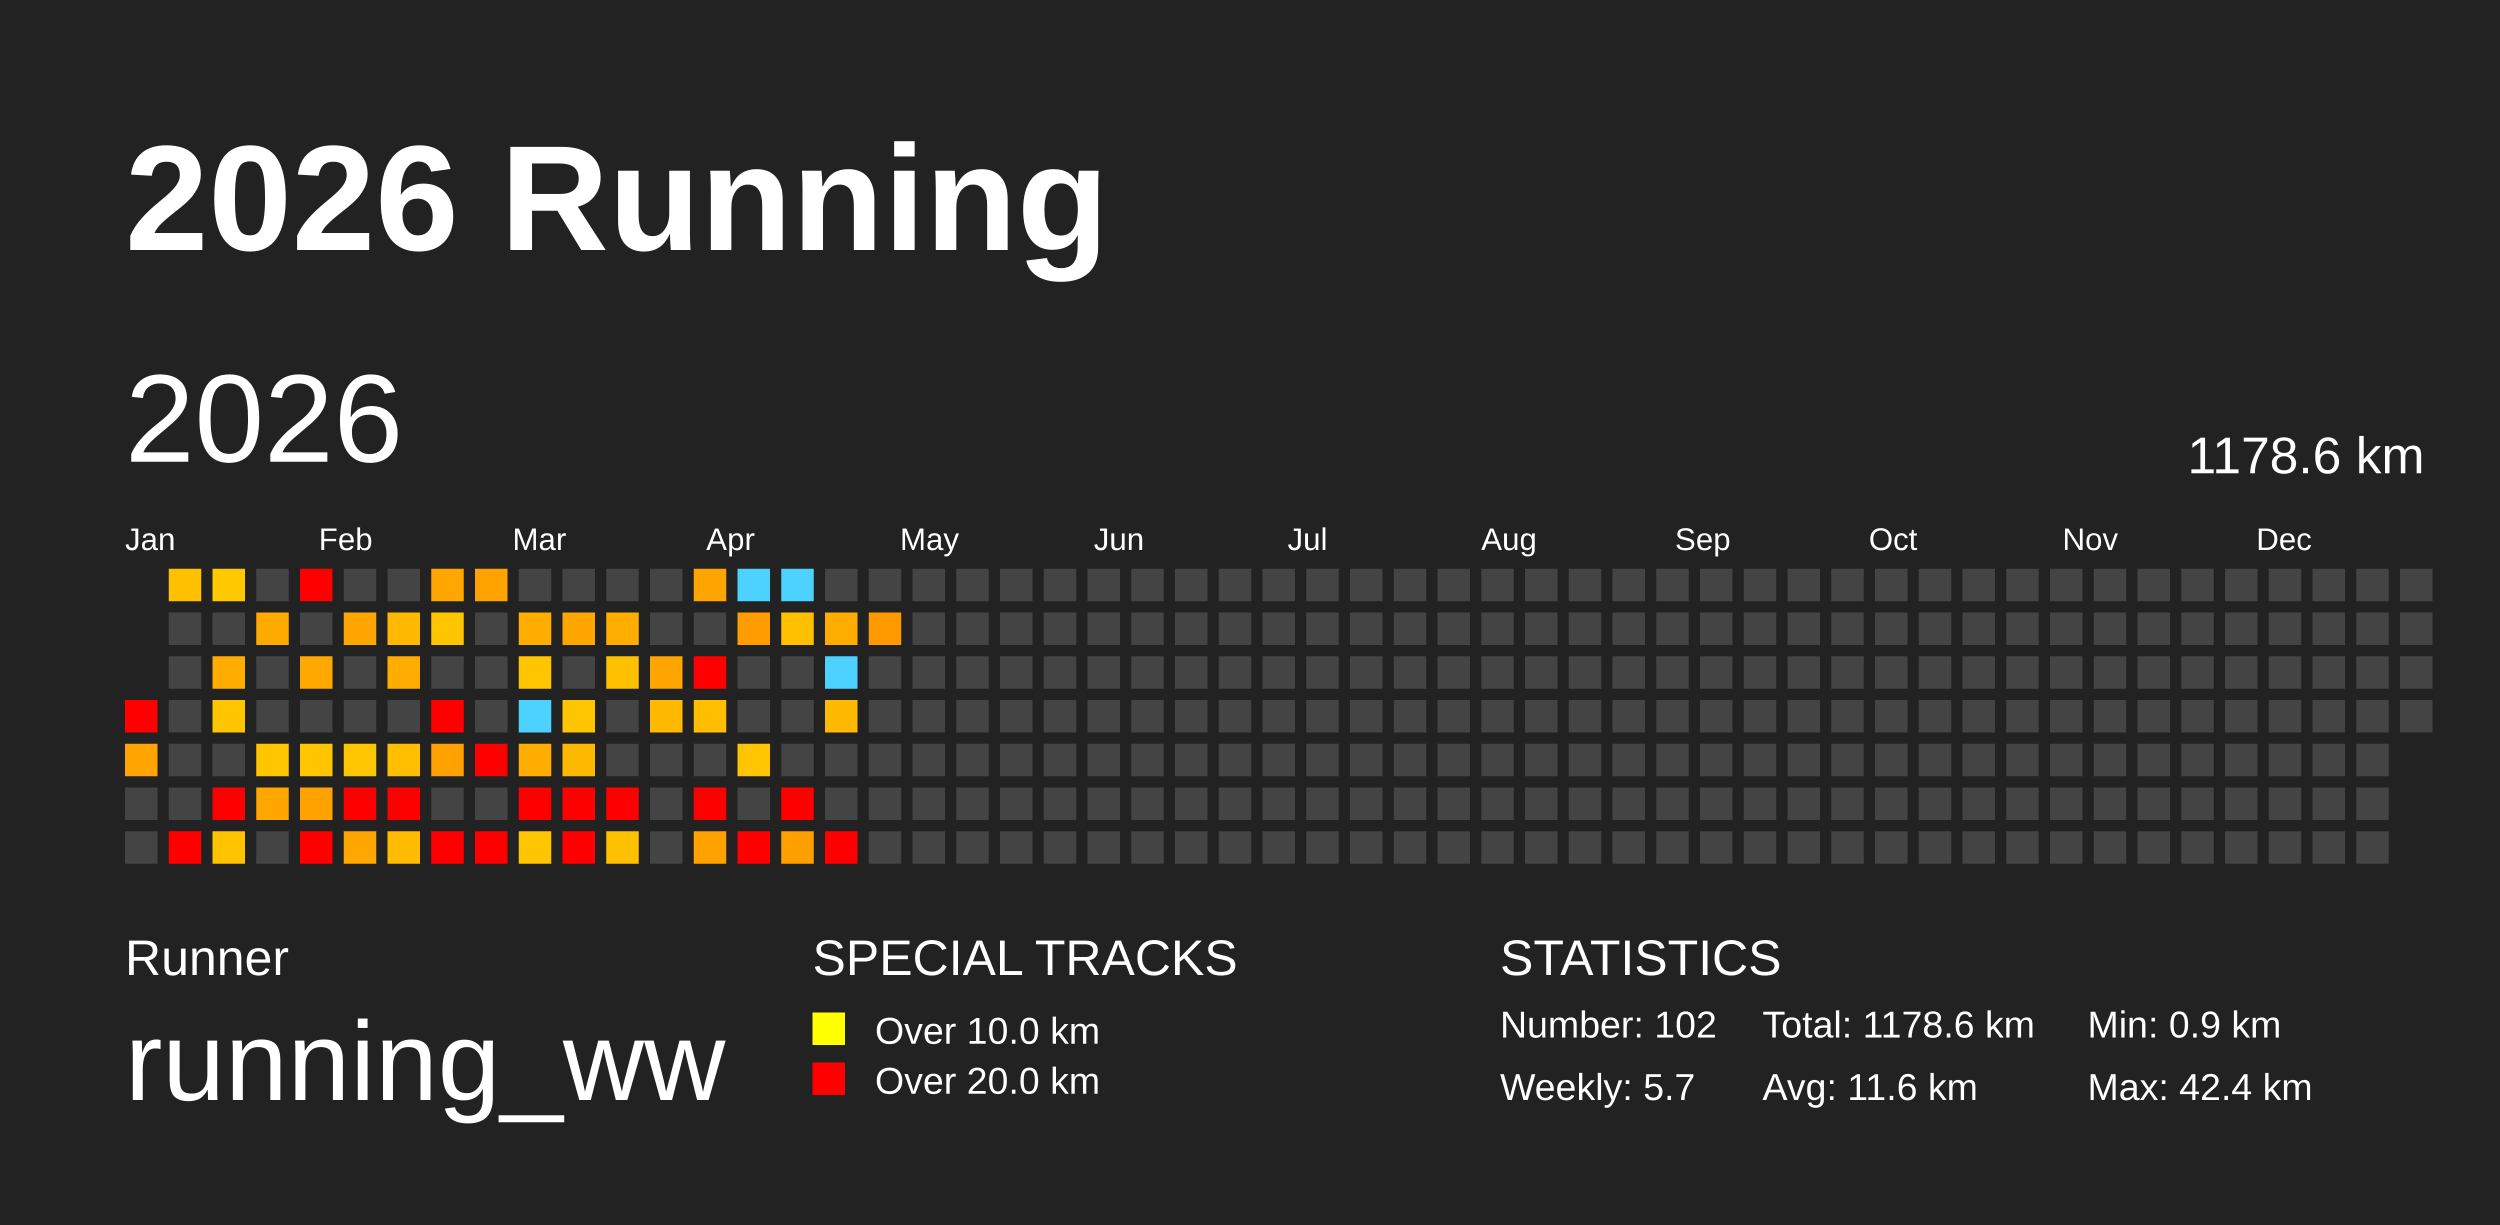
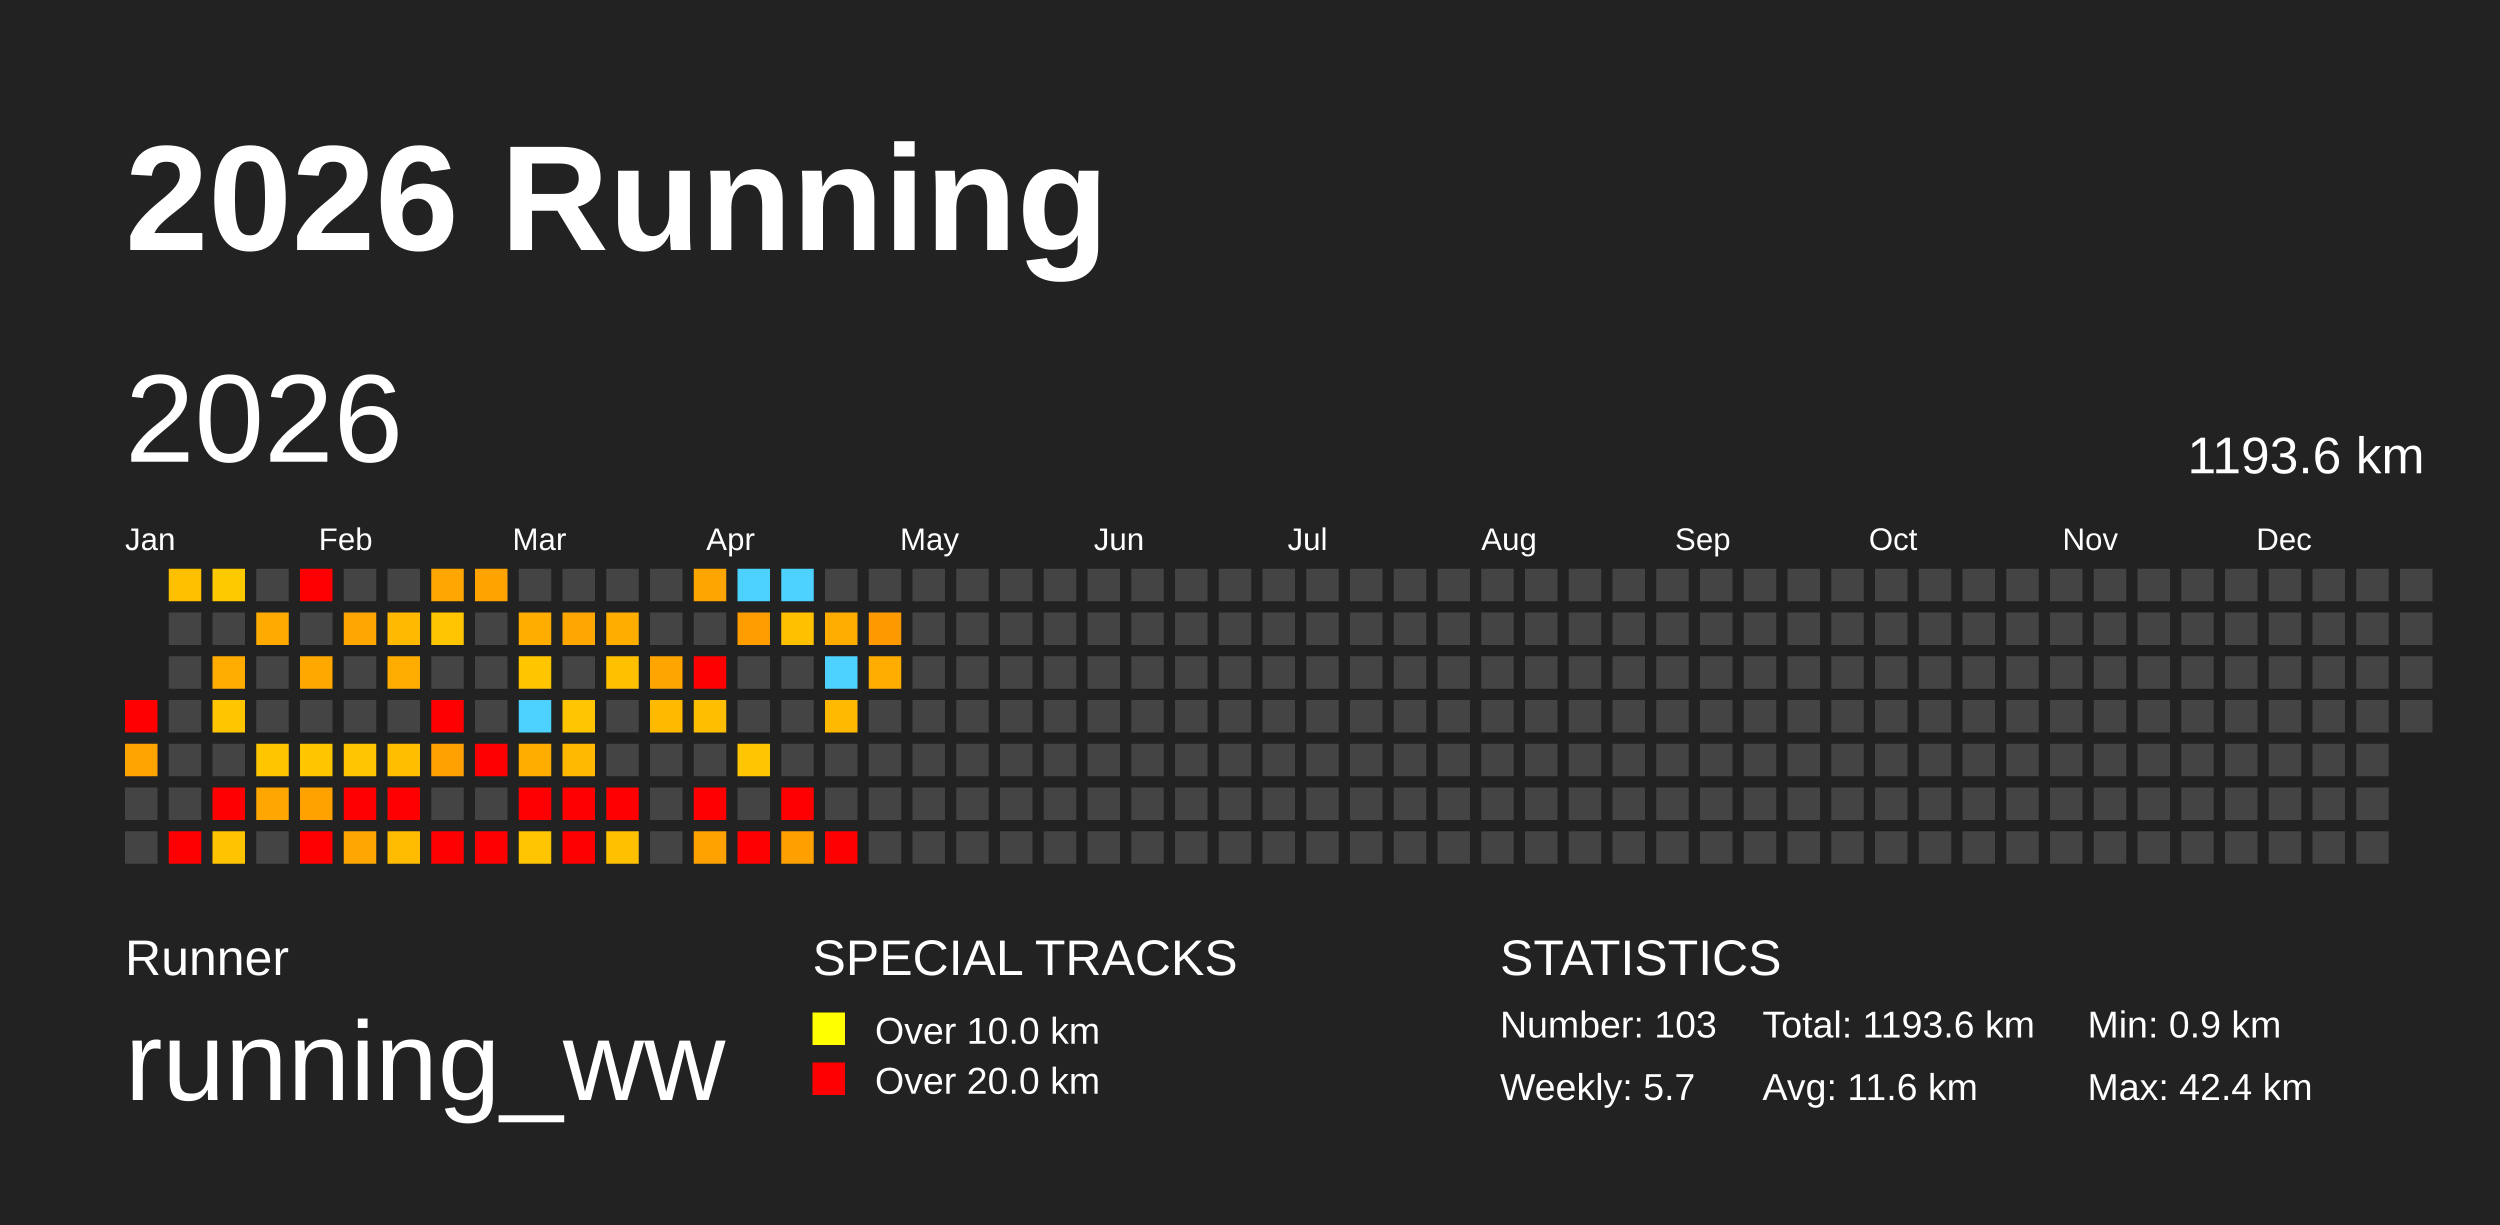
<svg xmlns="http://www.w3.org/2000/svg" baseProfile="full" height="98mm" version="1.1" viewBox="0,0,200,98" width="200mm">
  <defs />
  <rect fill="#222222" height="98" width="200" x="0" y="0" />
  <text fill="#FFFFFF" style="font-size:12px; font-family:Arial; font-weight:bold;" x="10" y="20">2026 Running</text>
  <text fill="#FFFFFF" style="font-size:4px; font-family:Arial" x="10" y="78">Runner</text>
  <text fill="#FFFFFF" style="font-size:9px; font-family:Arial" x="10" y="88">running_ww</text>
  <text fill="#FFFFFF" style="font-size:4px; font-family:Arial" x="65" y="78">SPECIAL TRACKS</text>
  <rect fill="yellow" height="2.6" width="2.6" x="65" y="81" />
  <text fill="#FFFFFF" style="font-size:3px; font-family:Arial" x="70" y="83.5">Over 10.0 km</text>
  <rect fill="red" height="2.6" width="2.6" x="65" y="85" />
  <text fill="#FFFFFF" style="font-size:3px; font-family:Arial" x="70" y="87.5">Over 20.0 km</text>
  <text fill="#FFFFFF" style="font-size:4px; font-family:Arial" x="120" y="78">STATISTICS</text>
-   <text fill="#FFFFFF" style="font-size:3px; font-family:Arial" x="120" y="83">Number: 102</text>
+   <text fill="#FFFFFF" style="font-size:3px; font-family:Arial" x="120" y="83">Number: 103</text>
  <text fill="#FFFFFF" style="font-size:3px; font-family:Arial" x="120" y="88">Weekly: 5.7</text>
-   <text fill="#FFFFFF" style="font-size:3px; font-family:Arial" x="141" y="83">Total: 1178.6 km</text>
+   <text fill="#FFFFFF" style="font-size:3px; font-family:Arial" x="141" y="83">Total: 1193.6 km</text>
  <text fill="#FFFFFF" style="font-size:3px; font-family:Arial" x="141" y="88">Avg: 11.6 km</text>
  <text fill="#FFFFFF" style="font-size:3px; font-family:Arial" x="167" y="83">Min: 0.9 km</text>
  <text fill="#FFFFFF" style="font-size:3px; font-family:Arial" x="167" y="88">Max: 42.4 km</text>
  <text dominant-baseline="hanging" fill="#FFFFFF" style="font-size:10.0px; font-family:Arial;" x="10" y="30">2026</text>
-   <text dominant-baseline="hanging" fill="#FFFFFF" style="font-size:4.125px; font-family:Arial;" x="175" y="35">1178.6 km</text>
+   <text dominant-baseline="hanging" fill="#FFFFFF" style="font-size:4.125px; font-family:Arial;" x="175" y="35">1193.6 km</text>
  <text fill="#FFFFFF" style="font-size:2.5px; font-family:Arial" x="10.0" y="44">Jan</text>
  <text fill="#FFFFFF" style="font-size:2.5px; font-family:Arial" x="25.5" y="44">Feb</text>
  <text fill="#FFFFFF" style="font-size:2.5px; font-family:Arial" x="41.0" y="44">Mar</text>
  <text fill="#FFFFFF" style="font-size:2.5px; font-family:Arial" x="56.5" y="44">Apr</text>
  <text fill="#FFFFFF" style="font-size:2.5px; font-family:Arial" x="72.0" y="44">May</text>
  <text fill="#FFFFFF" style="font-size:2.5px; font-family:Arial" x="87.5" y="44">Jun</text>
  <text fill="#FFFFFF" style="font-size:2.5px; font-family:Arial" x="103.0" y="44">Jul</text>
  <text fill="#FFFFFF" style="font-size:2.5px; font-family:Arial" x="118.5" y="44">Aug</text>
  <text fill="#FFFFFF" style="font-size:2.5px; font-family:Arial" x="134.0" y="44">Sep</text>
  <text fill="#FFFFFF" style="font-size:2.5px; font-family:Arial" x="149.5" y="44">Oct</text>
  <text fill="#FFFFFF" style="font-size:2.5px; font-family:Arial" x="165.0" y="44">Nov</text>
  <text fill="#FFFFFF" style="font-size:2.5px; font-family:Arial" x="180.5" y="44">Dec</text>
  <rect fill="red" height="2.6" width="2.6" x="10.0" y="56.0" />
  <rect fill="#ffa400" height="2.6" width="2.6" x="10.0" y="59.5" />
  <rect fill="#444444" height="2.6" width="2.6" x="10.0" y="63.0" />
  <rect fill="#444444" height="2.6" width="2.6" x="10.0" y="66.5" />
  <rect fill="#ffc000" height="2.6" width="2.6" x="13.5" y="45.5" />
  <rect fill="#444444" height="2.6" width="2.6" x="13.5" y="49.0" />
  <rect fill="#444444" height="2.6" width="2.6" x="13.5" y="52.5" />
  <rect fill="#444444" height="2.6" width="2.6" x="13.5" y="56.0" />
  <rect fill="#444444" height="2.6" width="2.6" x="13.5" y="59.5" />
  <rect fill="#444444" height="2.6" width="2.6" x="13.5" y="63.0" />
  <rect fill="red" height="2.6" width="2.6" x="13.5" y="66.5" />
  <rect fill="#ffc900" height="2.6" width="2.6" x="17.0" y="45.5" />
  <rect fill="#444444" height="2.6" width="2.6" x="17.0" y="49.0" />
  <rect fill="#ffac00" height="2.6" width="2.6" x="17.0" y="52.5" />
  <rect fill="#ffc600" height="2.6" width="2.6" x="17.0" y="56.0" />
  <rect fill="#444444" height="2.6" width="2.6" x="17.0" y="59.5" />
  <rect fill="red" height="2.6" width="2.6" x="17.0" y="63.0" />
  <rect fill="#ffc300" height="2.6" width="2.6" x="17.0" y="66.5" />
  <rect fill="#444444" height="2.6" width="2.6" x="20.5" y="45.5" />
  <rect fill="#ffaa00" height="2.6" width="2.6" x="20.5" y="49.0" />
  <rect fill="#444444" height="2.6" width="2.6" x="20.5" y="52.5" />
  <rect fill="#444444" height="2.6" width="2.6" x="20.5" y="56.0" />
  <rect fill="#ffc600" height="2.6" width="2.6" x="20.5" y="59.5" />
  <rect fill="#ffa600" height="2.6" width="2.6" x="20.5" y="63.0" />
  <rect fill="#444444" height="2.6" width="2.6" x="20.5" y="66.5" />
  <rect fill="red" height="2.6" width="2.6" x="24.0" y="45.5" />
  <rect fill="#444444" height="2.6" width="2.6" x="24.0" y="49.0" />
  <rect fill="#ffa800" height="2.6" width="2.6" x="24.0" y="52.5" />
  <rect fill="#444444" height="2.6" width="2.6" x="24.0" y="56.0" />
  <rect fill="#ffc600" height="2.6" width="2.6" x="24.0" y="59.5" />
  <rect fill="#ffa200" height="2.6" width="2.6" x="24.0" y="63.0" />
  <rect fill="red" height="2.6" width="2.6" x="24.0" y="66.5" />
  <rect fill="#444444" height="2.6" width="2.6" x="27.5" y="45.5" />
  <rect fill="#ffa600" height="2.6" width="2.6" x="27.5" y="49.0" />
  <rect fill="#444444" height="2.6" width="2.6" x="27.5" y="52.5" />
  <rect fill="#444444" height="2.6" width="2.6" x="27.5" y="56.0" />
  <rect fill="#ffc500" height="2.6" width="2.6" x="27.5" y="59.5" />
  <rect fill="red" height="2.6" width="2.6" x="27.5" y="63.0" />
  <rect fill="#ffa700" height="2.6" width="2.6" x="27.5" y="66.5" />
  <rect fill="#444444" height="2.6" width="2.6" x="31.0" y="45.5" />
  <rect fill="#ffb900" height="2.6" width="2.6" x="31.0" y="49.0" />
  <rect fill="#ffac00" height="2.6" width="2.6" x="31.0" y="52.5" />
  <rect fill="#444444" height="2.6" width="2.6" x="31.0" y="56.0" />
  <rect fill="#ffbe00" height="2.6" width="2.6" x="31.0" y="59.5" />
  <rect fill="red" height="2.6" width="2.6" x="31.0" y="63.0" />
  <rect fill="#ffbb00" height="2.6" width="2.6" x="31.0" y="66.5" />
  <rect fill="#ffa600" height="2.6" width="2.6" x="34.5" y="45.5" />
  <rect fill="#ffc500" height="2.6" width="2.6" x="34.5" y="49.0" />
  <rect fill="#444444" height="2.6" width="2.6" x="34.5" y="52.5" />
  <rect fill="red" height="2.6" width="2.6" x="34.5" y="56.0" />
  <rect fill="#ffa100" height="2.6" width="2.6" x="34.5" y="59.5" />
  <rect fill="#444444" height="2.6" width="2.6" x="34.5" y="63.0" />
  <rect fill="red" height="2.6" width="2.6" x="34.5" y="66.5" />
  <rect fill="#ffa300" height="2.6" width="2.6" x="38.0" y="45.5" />
  <rect fill="#444444" height="2.6" width="2.6" x="38.0" y="49.0" />
  <rect fill="#444444" height="2.6" width="2.6" x="38.0" y="52.5" />
  <rect fill="#444444" height="2.6" width="2.6" x="38.0" y="56.0" />
  <rect fill="red" height="2.6" width="2.6" x="38.0" y="59.5" />
  <rect fill="#444444" height="2.6" width="2.6" x="38.0" y="63.0" />
  <rect fill="red" height="2.6" width="2.6" x="38.0" y="66.5" />
  <rect fill="#444444" height="2.6" width="2.6" x="41.5" y="45.5" />
  <rect fill="#ffae00" height="2.6" width="2.6" x="41.5" y="49.0" />
  <rect fill="#ffc600" height="2.6" width="2.6" x="41.5" y="52.5" />
  <rect fill="#4dd2ff" height="2.6" width="2.6" x="41.5" y="56.0" />
  <rect fill="#ffae00" height="2.6" width="2.6" x="41.5" y="59.5" />
  <rect fill="red" height="2.6" width="2.6" x="41.5" y="63.0" />
  <rect fill="#ffc500" height="2.6" width="2.6" x="41.5" y="66.5" />
  <rect fill="#444444" height="2.6" width="2.6" x="45.0" y="45.5" />
  <rect fill="#ffa700" height="2.6" width="2.6" x="45.0" y="49.0" />
  <rect fill="#444444" height="2.6" width="2.6" x="45.0" y="52.5" />
  <rect fill="#ffc500" height="2.6" width="2.6" x="45.0" y="56.0" />
  <rect fill="#ffb900" height="2.6" width="2.6" x="45.0" y="59.5" />
  <rect fill="red" height="2.6" width="2.6" x="45.0" y="63.0" />
  <rect fill="red" height="2.6" width="2.6" x="45.0" y="66.5" />
  <rect fill="#444444" height="2.6" width="2.6" x="48.5" y="45.5" />
  <rect fill="#ffae00" height="2.6" width="2.6" x="48.5" y="49.0" />
  <rect fill="#ffc000" height="2.6" width="2.6" x="48.5" y="52.5" />
  <rect fill="#444444" height="2.6" width="2.6" x="48.5" y="56.0" />
  <rect fill="#444444" height="2.6" width="2.6" x="48.5" y="59.5" />
  <rect fill="red" height="2.6" width="2.6" x="48.5" y="63.0" />
  <rect fill="#ffc000" height="2.6" width="2.6" x="48.5" y="66.5" />
  <rect fill="#444444" height="2.6" width="2.6" x="52.0" y="45.5" />
  <rect fill="#444444" height="2.6" width="2.6" x="52.0" y="49.0" />
  <rect fill="#ffa500" height="2.6" width="2.6" x="52.0" y="52.5" />
  <rect fill="#ffba00" height="2.6" width="2.6" x="52.0" y="56.0" />
  <rect fill="#444444" height="2.6" width="2.6" x="52.0" y="59.5" />
  <rect fill="#444444" height="2.6" width="2.6" x="52.0" y="63.0" />
  <rect fill="#444444" height="2.6" width="2.6" x="52.0" y="66.5" />
  <rect fill="#ffa500" height="2.6" width="2.6" x="55.5" y="45.5" />
  <rect fill="#444444" height="2.6" width="2.6" x="55.5" y="49.0" />
  <rect fill="red" height="2.6" width="2.6" x="55.5" y="52.5" />
  <rect fill="#ffbf00" height="2.6" width="2.6" x="55.5" y="56.0" />
  <rect fill="#444444" height="2.6" width="2.6" x="55.5" y="59.5" />
  <rect fill="red" height="2.6" width="2.6" x="55.5" y="63.0" />
  <rect fill="#ffa200" height="2.6" width="2.6" x="55.5" y="66.5" />
  <rect fill="#4dd2ff" height="2.6" width="2.6" x="59.0" y="45.5" />
  <rect fill="#ff9c00" height="2.6" width="2.6" x="59.0" y="49.0" />
  <rect fill="#444444" height="2.6" width="2.6" x="59.0" y="52.5" />
  <rect fill="#444444" height="2.6" width="2.6" x="59.0" y="56.0" />
  <rect fill="#ffc500" height="2.6" width="2.6" x="59.0" y="59.5" />
  <rect fill="#444444" height="2.6" width="2.6" x="59.0" y="63.0" />
  <rect fill="red" height="2.6" width="2.6" x="59.0" y="66.5" />
  <rect fill="#4dd2ff" height="2.6" width="2.6" x="62.5" y="45.5" />
  <rect fill="#ffc000" height="2.6" width="2.6" x="62.5" y="49.0" />
  <rect fill="#444444" height="2.6" width="2.6" x="62.5" y="52.5" />
  <rect fill="#444444" height="2.6" width="2.6" x="62.5" y="56.0" />
  <rect fill="#444444" height="2.6" width="2.6" x="62.5" y="59.5" />
  <rect fill="red" height="2.6" width="2.6" x="62.5" y="63.0" />
  <rect fill="#ffa000" height="2.6" width="2.6" x="62.5" y="66.5" />
  <rect fill="#444444" height="2.6" width="2.6" x="66.0" y="45.5" />
  <rect fill="#ffac00" height="2.6" width="2.6" x="66.0" y="49.0" />
  <rect fill="#4dd2ff" height="2.6" width="2.6" x="66.0" y="52.5" />
  <rect fill="#ffb900" height="2.6" width="2.6" x="66.0" y="56.0" />
  <rect fill="#444444" height="2.6" width="2.6" x="66.0" y="59.5" />
  <rect fill="#444444" height="2.6" width="2.6" x="66.0" y="63.0" />
  <rect fill="red" height="2.6" width="2.6" x="66.0" y="66.5" />
  <rect fill="#444444" height="2.6" width="2.6" x="69.5" y="45.5" />
  <rect fill="#ff9900" height="2.6" width="2.6" x="69.5" y="49.0" />
-   <rect fill="#444444" height="2.6" width="2.6" x="69.5" y="52.5" />
+   <rect fill="#ffad00" height="2.6" width="2.6" x="69.5" y="52.5" />
  <rect fill="#444444" height="2.6" width="2.6" x="69.5" y="56.0" />
  <rect fill="#444444" height="2.6" width="2.6" x="69.5" y="59.5" />
  <rect fill="#444444" height="2.6" width="2.6" x="69.5" y="63.0" />
  <rect fill="#444444" height="2.6" width="2.6" x="69.5" y="66.5" />
  <rect fill="#444444" height="2.6" width="2.6" x="73.0" y="45.5" />
  <rect fill="#444444" height="2.6" width="2.6" x="73.0" y="49.0" />
  <rect fill="#444444" height="2.6" width="2.6" x="73.0" y="52.5" />
  <rect fill="#444444" height="2.6" width="2.6" x="73.0" y="56.0" />
  <rect fill="#444444" height="2.6" width="2.6" x="73.0" y="59.5" />
  <rect fill="#444444" height="2.6" width="2.6" x="73.0" y="63.0" />
  <rect fill="#444444" height="2.6" width="2.6" x="73.0" y="66.5" />
  <rect fill="#444444" height="2.6" width="2.6" x="76.5" y="45.5" />
  <rect fill="#444444" height="2.6" width="2.6" x="76.5" y="49.0" />
  <rect fill="#444444" height="2.6" width="2.6" x="76.5" y="52.5" />
  <rect fill="#444444" height="2.6" width="2.6" x="76.5" y="56.0" />
  <rect fill="#444444" height="2.6" width="2.6" x="76.5" y="59.5" />
  <rect fill="#444444" height="2.6" width="2.6" x="76.5" y="63.0" />
  <rect fill="#444444" height="2.6" width="2.6" x="76.5" y="66.5" />
  <rect fill="#444444" height="2.6" width="2.6" x="80.0" y="45.5" />
  <rect fill="#444444" height="2.6" width="2.6" x="80.0" y="49.0" />
  <rect fill="#444444" height="2.6" width="2.6" x="80.0" y="52.5" />
  <rect fill="#444444" height="2.6" width="2.6" x="80.0" y="56.0" />
  <rect fill="#444444" height="2.6" width="2.6" x="80.0" y="59.5" />
  <rect fill="#444444" height="2.6" width="2.6" x="80.0" y="63.0" />
  <rect fill="#444444" height="2.6" width="2.6" x="80.0" y="66.5" />
  <rect fill="#444444" height="2.6" width="2.6" x="83.5" y="45.5" />
  <rect fill="#444444" height="2.6" width="2.6" x="83.5" y="49.0" />
  <rect fill="#444444" height="2.6" width="2.6" x="83.5" y="52.5" />
  <rect fill="#444444" height="2.6" width="2.6" x="83.5" y="56.0" />
  <rect fill="#444444" height="2.6" width="2.6" x="83.5" y="59.5" />
  <rect fill="#444444" height="2.6" width="2.6" x="83.5" y="63.0" />
  <rect fill="#444444" height="2.6" width="2.6" x="83.5" y="66.5" />
  <rect fill="#444444" height="2.6" width="2.6" x="87.0" y="45.5" />
  <rect fill="#444444" height="2.6" width="2.6" x="87.0" y="49.0" />
  <rect fill="#444444" height="2.6" width="2.6" x="87.0" y="52.5" />
  <rect fill="#444444" height="2.6" width="2.6" x="87.0" y="56.0" />
  <rect fill="#444444" height="2.6" width="2.6" x="87.0" y="59.5" />
  <rect fill="#444444" height="2.6" width="2.6" x="87.0" y="63.0" />
  <rect fill="#444444" height="2.6" width="2.6" x="87.0" y="66.5" />
  <rect fill="#444444" height="2.6" width="2.6" x="90.5" y="45.5" />
  <rect fill="#444444" height="2.6" width="2.6" x="90.5" y="49.0" />
  <rect fill="#444444" height="2.6" width="2.6" x="90.5" y="52.5" />
  <rect fill="#444444" height="2.6" width="2.6" x="90.5" y="56.0" />
  <rect fill="#444444" height="2.6" width="2.6" x="90.5" y="59.5" />
  <rect fill="#444444" height="2.6" width="2.6" x="90.5" y="63.0" />
  <rect fill="#444444" height="2.6" width="2.6" x="90.5" y="66.5" />
  <rect fill="#444444" height="2.6" width="2.6" x="94.0" y="45.5" />
  <rect fill="#444444" height="2.6" width="2.6" x="94.0" y="49.0" />
  <rect fill="#444444" height="2.6" width="2.6" x="94.0" y="52.5" />
  <rect fill="#444444" height="2.6" width="2.6" x="94.0" y="56.0" />
  <rect fill="#444444" height="2.6" width="2.6" x="94.0" y="59.5" />
  <rect fill="#444444" height="2.6" width="2.6" x="94.0" y="63.0" />
  <rect fill="#444444" height="2.6" width="2.6" x="94.0" y="66.5" />
  <rect fill="#444444" height="2.6" width="2.6" x="97.5" y="45.5" />
  <rect fill="#444444" height="2.6" width="2.6" x="97.5" y="49.0" />
  <rect fill="#444444" height="2.6" width="2.6" x="97.5" y="52.5" />
  <rect fill="#444444" height="2.6" width="2.6" x="97.5" y="56.0" />
  <rect fill="#444444" height="2.6" width="2.6" x="97.5" y="59.5" />
  <rect fill="#444444" height="2.6" width="2.6" x="97.5" y="63.0" />
  <rect fill="#444444" height="2.6" width="2.6" x="97.5" y="66.5" />
  <rect fill="#444444" height="2.6" width="2.6" x="101.0" y="45.5" />
  <rect fill="#444444" height="2.6" width="2.6" x="101.0" y="49.0" />
  <rect fill="#444444" height="2.6" width="2.6" x="101.0" y="52.5" />
  <rect fill="#444444" height="2.6" width="2.6" x="101.0" y="56.0" />
  <rect fill="#444444" height="2.6" width="2.6" x="101.0" y="59.5" />
  <rect fill="#444444" height="2.6" width="2.6" x="101.0" y="63.0" />
  <rect fill="#444444" height="2.6" width="2.6" x="101.0" y="66.5" />
  <rect fill="#444444" height="2.6" width="2.6" x="104.5" y="45.5" />
  <rect fill="#444444" height="2.6" width="2.6" x="104.5" y="49.0" />
  <rect fill="#444444" height="2.6" width="2.6" x="104.5" y="52.5" />
  <rect fill="#444444" height="2.6" width="2.6" x="104.5" y="56.0" />
  <rect fill="#444444" height="2.6" width="2.6" x="104.5" y="59.5" />
  <rect fill="#444444" height="2.6" width="2.6" x="104.5" y="63.0" />
  <rect fill="#444444" height="2.6" width="2.6" x="104.5" y="66.5" />
  <rect fill="#444444" height="2.6" width="2.6" x="108.0" y="45.5" />
  <rect fill="#444444" height="2.6" width="2.6" x="108.0" y="49.0" />
  <rect fill="#444444" height="2.6" width="2.6" x="108.0" y="52.5" />
  <rect fill="#444444" height="2.6" width="2.6" x="108.0" y="56.0" />
  <rect fill="#444444" height="2.6" width="2.6" x="108.0" y="59.5" />
  <rect fill="#444444" height="2.6" width="2.6" x="108.0" y="63.0" />
  <rect fill="#444444" height="2.6" width="2.6" x="108.0" y="66.5" />
  <rect fill="#444444" height="2.6" width="2.6" x="111.5" y="45.5" />
  <rect fill="#444444" height="2.6" width="2.6" x="111.5" y="49.0" />
  <rect fill="#444444" height="2.6" width="2.6" x="111.5" y="52.5" />
  <rect fill="#444444" height="2.6" width="2.6" x="111.5" y="56.0" />
  <rect fill="#444444" height="2.6" width="2.6" x="111.5" y="59.5" />
  <rect fill="#444444" height="2.6" width="2.6" x="111.5" y="63.0" />
  <rect fill="#444444" height="2.6" width="2.6" x="111.5" y="66.5" />
  <rect fill="#444444" height="2.6" width="2.6" x="115.0" y="45.5" />
  <rect fill="#444444" height="2.6" width="2.6" x="115.0" y="49.0" />
  <rect fill="#444444" height="2.6" width="2.6" x="115.0" y="52.5" />
  <rect fill="#444444" height="2.6" width="2.6" x="115.0" y="56.0" />
  <rect fill="#444444" height="2.6" width="2.6" x="115.0" y="59.5" />
  <rect fill="#444444" height="2.6" width="2.6" x="115.0" y="63.0" />
  <rect fill="#444444" height="2.6" width="2.6" x="115.0" y="66.5" />
  <rect fill="#444444" height="2.6" width="2.6" x="118.5" y="45.5" />
  <rect fill="#444444" height="2.6" width="2.6" x="118.5" y="49.0" />
  <rect fill="#444444" height="2.6" width="2.6" x="118.5" y="52.5" />
  <rect fill="#444444" height="2.6" width="2.6" x="118.5" y="56.0" />
  <rect fill="#444444" height="2.6" width="2.6" x="118.5" y="59.5" />
  <rect fill="#444444" height="2.6" width="2.6" x="118.5" y="63.0" />
  <rect fill="#444444" height="2.6" width="2.6" x="118.5" y="66.5" />
  <rect fill="#444444" height="2.6" width="2.6" x="122.0" y="45.5" />
  <rect fill="#444444" height="2.6" width="2.6" x="122.0" y="49.0" />
  <rect fill="#444444" height="2.6" width="2.6" x="122.0" y="52.5" />
  <rect fill="#444444" height="2.6" width="2.6" x="122.0" y="56.0" />
  <rect fill="#444444" height="2.6" width="2.6" x="122.0" y="59.5" />
  <rect fill="#444444" height="2.6" width="2.6" x="122.0" y="63.0" />
  <rect fill="#444444" height="2.6" width="2.6" x="122.0" y="66.5" />
  <rect fill="#444444" height="2.6" width="2.6" x="125.5" y="45.5" />
  <rect fill="#444444" height="2.6" width="2.6" x="125.5" y="49.0" />
  <rect fill="#444444" height="2.6" width="2.6" x="125.5" y="52.5" />
  <rect fill="#444444" height="2.6" width="2.6" x="125.5" y="56.0" />
  <rect fill="#444444" height="2.6" width="2.6" x="125.5" y="59.5" />
  <rect fill="#444444" height="2.6" width="2.6" x="125.5" y="63.0" />
  <rect fill="#444444" height="2.6" width="2.6" x="125.5" y="66.5" />
  <rect fill="#444444" height="2.6" width="2.6" x="129.0" y="45.5" />
  <rect fill="#444444" height="2.6" width="2.6" x="129.0" y="49.0" />
  <rect fill="#444444" height="2.6" width="2.6" x="129.0" y="52.5" />
  <rect fill="#444444" height="2.6" width="2.6" x="129.0" y="56.0" />
  <rect fill="#444444" height="2.6" width="2.6" x="129.0" y="59.5" />
  <rect fill="#444444" height="2.6" width="2.6" x="129.0" y="63.0" />
  <rect fill="#444444" height="2.6" width="2.6" x="129.0" y="66.5" />
  <rect fill="#444444" height="2.6" width="2.6" x="132.5" y="45.5" />
  <rect fill="#444444" height="2.6" width="2.6" x="132.5" y="49.0" />
  <rect fill="#444444" height="2.6" width="2.6" x="132.5" y="52.5" />
  <rect fill="#444444" height="2.6" width="2.6" x="132.5" y="56.0" />
  <rect fill="#444444" height="2.6" width="2.6" x="132.5" y="59.5" />
  <rect fill="#444444" height="2.6" width="2.6" x="132.5" y="63.0" />
  <rect fill="#444444" height="2.6" width="2.6" x="132.5" y="66.5" />
  <rect fill="#444444" height="2.6" width="2.6" x="136.0" y="45.5" />
  <rect fill="#444444" height="2.6" width="2.6" x="136.0" y="49.0" />
  <rect fill="#444444" height="2.6" width="2.6" x="136.0" y="52.5" />
  <rect fill="#444444" height="2.6" width="2.6" x="136.0" y="56.0" />
  <rect fill="#444444" height="2.6" width="2.6" x="136.0" y="59.5" />
  <rect fill="#444444" height="2.6" width="2.6" x="136.0" y="63.0" />
  <rect fill="#444444" height="2.6" width="2.6" x="136.0" y="66.5" />
  <rect fill="#444444" height="2.6" width="2.6" x="139.5" y="45.5" />
  <rect fill="#444444" height="2.6" width="2.6" x="139.5" y="49.0" />
  <rect fill="#444444" height="2.6" width="2.6" x="139.5" y="52.5" />
  <rect fill="#444444" height="2.6" width="2.6" x="139.5" y="56.0" />
  <rect fill="#444444" height="2.6" width="2.6" x="139.5" y="59.5" />
  <rect fill="#444444" height="2.6" width="2.6" x="139.5" y="63.0" />
  <rect fill="#444444" height="2.6" width="2.6" x="139.5" y="66.5" />
  <rect fill="#444444" height="2.6" width="2.6" x="143.0" y="45.5" />
  <rect fill="#444444" height="2.6" width="2.6" x="143.0" y="49.0" />
  <rect fill="#444444" height="2.6" width="2.6" x="143.0" y="52.5" />
  <rect fill="#444444" height="2.6" width="2.6" x="143.0" y="56.0" />
  <rect fill="#444444" height="2.6" width="2.6" x="143.0" y="59.5" />
  <rect fill="#444444" height="2.6" width="2.6" x="143.0" y="63.0" />
  <rect fill="#444444" height="2.6" width="2.6" x="143.0" y="66.5" />
  <rect fill="#444444" height="2.6" width="2.6" x="146.5" y="45.5" />
  <rect fill="#444444" height="2.6" width="2.6" x="146.5" y="49.0" />
  <rect fill="#444444" height="2.6" width="2.6" x="146.5" y="52.5" />
  <rect fill="#444444" height="2.6" width="2.6" x="146.5" y="56.0" />
  <rect fill="#444444" height="2.6" width="2.6" x="146.5" y="59.5" />
  <rect fill="#444444" height="2.6" width="2.6" x="146.5" y="63.0" />
  <rect fill="#444444" height="2.6" width="2.6" x="146.5" y="66.5" />
  <rect fill="#444444" height="2.6" width="2.6" x="150.0" y="45.5" />
  <rect fill="#444444" height="2.6" width="2.6" x="150.0" y="49.0" />
  <rect fill="#444444" height="2.6" width="2.6" x="150.0" y="52.5" />
  <rect fill="#444444" height="2.6" width="2.6" x="150.0" y="56.0" />
  <rect fill="#444444" height="2.6" width="2.6" x="150.0" y="59.5" />
  <rect fill="#444444" height="2.6" width="2.6" x="150.0" y="63.0" />
  <rect fill="#444444" height="2.6" width="2.6" x="150.0" y="66.5" />
  <rect fill="#444444" height="2.6" width="2.6" x="153.5" y="45.5" />
  <rect fill="#444444" height="2.6" width="2.6" x="153.5" y="49.0" />
  <rect fill="#444444" height="2.6" width="2.6" x="153.5" y="52.5" />
  <rect fill="#444444" height="2.6" width="2.6" x="153.5" y="56.0" />
  <rect fill="#444444" height="2.6" width="2.6" x="153.5" y="59.5" />
  <rect fill="#444444" height="2.6" width="2.6" x="153.5" y="63.0" />
  <rect fill="#444444" height="2.6" width="2.6" x="153.5" y="66.5" />
  <rect fill="#444444" height="2.6" width="2.6" x="157.0" y="45.5" />
  <rect fill="#444444" height="2.6" width="2.6" x="157.0" y="49.0" />
  <rect fill="#444444" height="2.6" width="2.6" x="157.0" y="52.5" />
  <rect fill="#444444" height="2.6" width="2.6" x="157.0" y="56.0" />
  <rect fill="#444444" height="2.6" width="2.6" x="157.0" y="59.5" />
  <rect fill="#444444" height="2.6" width="2.6" x="157.0" y="63.0" />
  <rect fill="#444444" height="2.6" width="2.6" x="157.0" y="66.5" />
  <rect fill="#444444" height="2.6" width="2.6" x="160.5" y="45.5" />
  <rect fill="#444444" height="2.6" width="2.6" x="160.5" y="49.0" />
  <rect fill="#444444" height="2.6" width="2.6" x="160.5" y="52.5" />
  <rect fill="#444444" height="2.6" width="2.6" x="160.5" y="56.0" />
  <rect fill="#444444" height="2.6" width="2.6" x="160.5" y="59.5" />
  <rect fill="#444444" height="2.6" width="2.6" x="160.5" y="63.0" />
  <rect fill="#444444" height="2.6" width="2.6" x="160.5" y="66.5" />
  <rect fill="#444444" height="2.6" width="2.6" x="164.0" y="45.5" />
  <rect fill="#444444" height="2.6" width="2.6" x="164.0" y="49.0" />
  <rect fill="#444444" height="2.6" width="2.6" x="164.0" y="52.5" />
  <rect fill="#444444" height="2.6" width="2.6" x="164.0" y="56.0" />
  <rect fill="#444444" height="2.6" width="2.6" x="164.0" y="59.5" />
  <rect fill="#444444" height="2.6" width="2.6" x="164.0" y="63.0" />
  <rect fill="#444444" height="2.6" width="2.6" x="164.0" y="66.5" />
  <rect fill="#444444" height="2.6" width="2.6" x="167.5" y="45.5" />
  <rect fill="#444444" height="2.6" width="2.6" x="167.5" y="49.0" />
  <rect fill="#444444" height="2.6" width="2.6" x="167.5" y="52.5" />
  <rect fill="#444444" height="2.6" width="2.6" x="167.5" y="56.0" />
  <rect fill="#444444" height="2.6" width="2.6" x="167.5" y="59.5" />
  <rect fill="#444444" height="2.6" width="2.6" x="167.5" y="63.0" />
  <rect fill="#444444" height="2.6" width="2.6" x="167.5" y="66.5" />
  <rect fill="#444444" height="2.6" width="2.6" x="171.0" y="45.5" />
  <rect fill="#444444" height="2.6" width="2.6" x="171.0" y="49.0" />
  <rect fill="#444444" height="2.6" width="2.6" x="171.0" y="52.5" />
  <rect fill="#444444" height="2.6" width="2.6" x="171.0" y="56.0" />
  <rect fill="#444444" height="2.6" width="2.6" x="171.0" y="59.5" />
  <rect fill="#444444" height="2.6" width="2.6" x="171.0" y="63.0" />
  <rect fill="#444444" height="2.6" width="2.6" x="171.0" y="66.5" />
  <rect fill="#444444" height="2.6" width="2.6" x="174.5" y="45.5" />
  <rect fill="#444444" height="2.6" width="2.6" x="174.5" y="49.0" />
  <rect fill="#444444" height="2.6" width="2.6" x="174.5" y="52.5" />
  <rect fill="#444444" height="2.6" width="2.6" x="174.5" y="56.0" />
  <rect fill="#444444" height="2.6" width="2.6" x="174.5" y="59.5" />
  <rect fill="#444444" height="2.6" width="2.6" x="174.5" y="63.0" />
  <rect fill="#444444" height="2.6" width="2.6" x="174.5" y="66.5" />
  <rect fill="#444444" height="2.6" width="2.6" x="178.0" y="45.5" />
  <rect fill="#444444" height="2.6" width="2.6" x="178.0" y="49.0" />
  <rect fill="#444444" height="2.6" width="2.6" x="178.0" y="52.5" />
  <rect fill="#444444" height="2.6" width="2.6" x="178.0" y="56.0" />
  <rect fill="#444444" height="2.6" width="2.6" x="178.0" y="59.5" />
  <rect fill="#444444" height="2.6" width="2.6" x="178.0" y="63.0" />
  <rect fill="#444444" height="2.6" width="2.6" x="178.0" y="66.5" />
  <rect fill="#444444" height="2.6" width="2.6" x="181.5" y="45.5" />
  <rect fill="#444444" height="2.6" width="2.6" x="181.5" y="49.0" />
  <rect fill="#444444" height="2.6" width="2.6" x="181.5" y="52.5" />
  <rect fill="#444444" height="2.6" width="2.6" x="181.5" y="56.0" />
  <rect fill="#444444" height="2.6" width="2.6" x="181.5" y="59.5" />
  <rect fill="#444444" height="2.6" width="2.6" x="181.5" y="63.0" />
  <rect fill="#444444" height="2.6" width="2.6" x="181.5" y="66.5" />
  <rect fill="#444444" height="2.6" width="2.6" x="185.0" y="45.5" />
  <rect fill="#444444" height="2.6" width="2.6" x="185.0" y="49.0" />
  <rect fill="#444444" height="2.6" width="2.6" x="185.0" y="52.5" />
  <rect fill="#444444" height="2.6" width="2.6" x="185.0" y="56.0" />
  <rect fill="#444444" height="2.6" width="2.6" x="185.0" y="59.5" />
  <rect fill="#444444" height="2.6" width="2.6" x="185.0" y="63.0" />
  <rect fill="#444444" height="2.6" width="2.6" x="185.0" y="66.5" />
  <rect fill="#444444" height="2.6" width="2.6" x="188.5" y="45.5" />
  <rect fill="#444444" height="2.6" width="2.6" x="188.5" y="49.0" />
  <rect fill="#444444" height="2.6" width="2.6" x="188.5" y="52.5" />
  <rect fill="#444444" height="2.6" width="2.6" x="188.5" y="56.0" />
  <rect fill="#444444" height="2.6" width="2.6" x="188.5" y="59.5" />
  <rect fill="#444444" height="2.6" width="2.6" x="188.5" y="63.0" />
  <rect fill="#444444" height="2.6" width="2.6" x="188.5" y="66.5" />
  <rect fill="#444444" height="2.6" width="2.6" x="192.0" y="45.5" />
  <rect fill="#444444" height="2.6" width="2.6" x="192.0" y="49.0" />
  <rect fill="#444444" height="2.6" width="2.6" x="192.0" y="52.5" />
  <rect fill="#444444" height="2.6" width="2.6" x="192.0" y="56.0" />
</svg>
